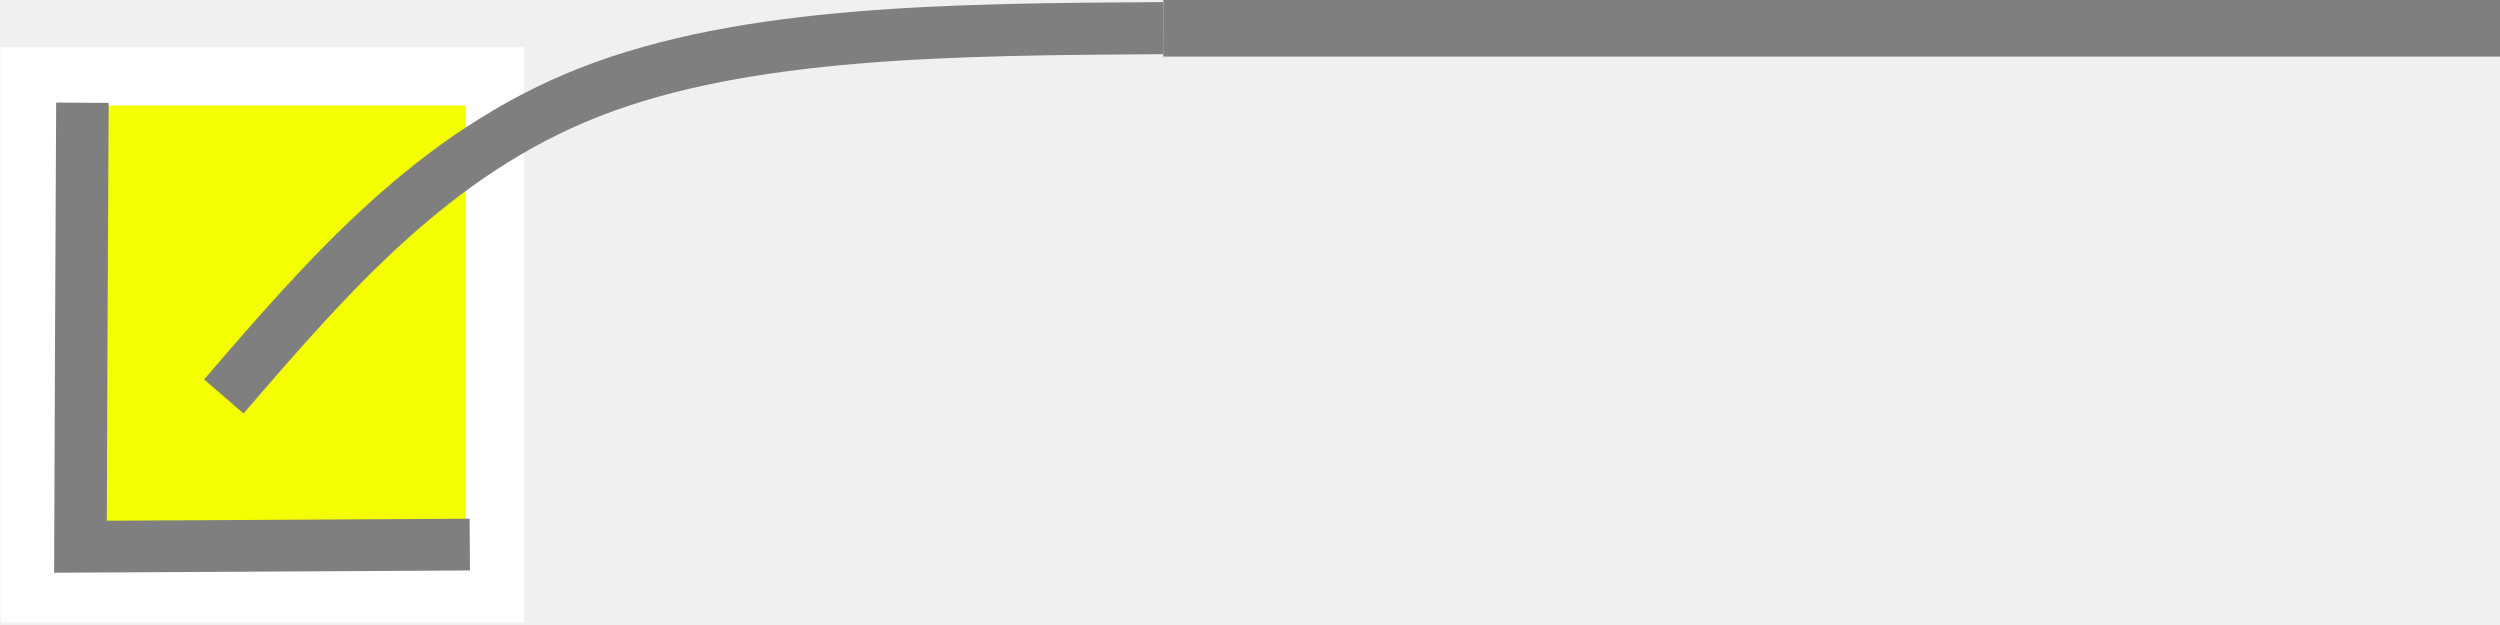
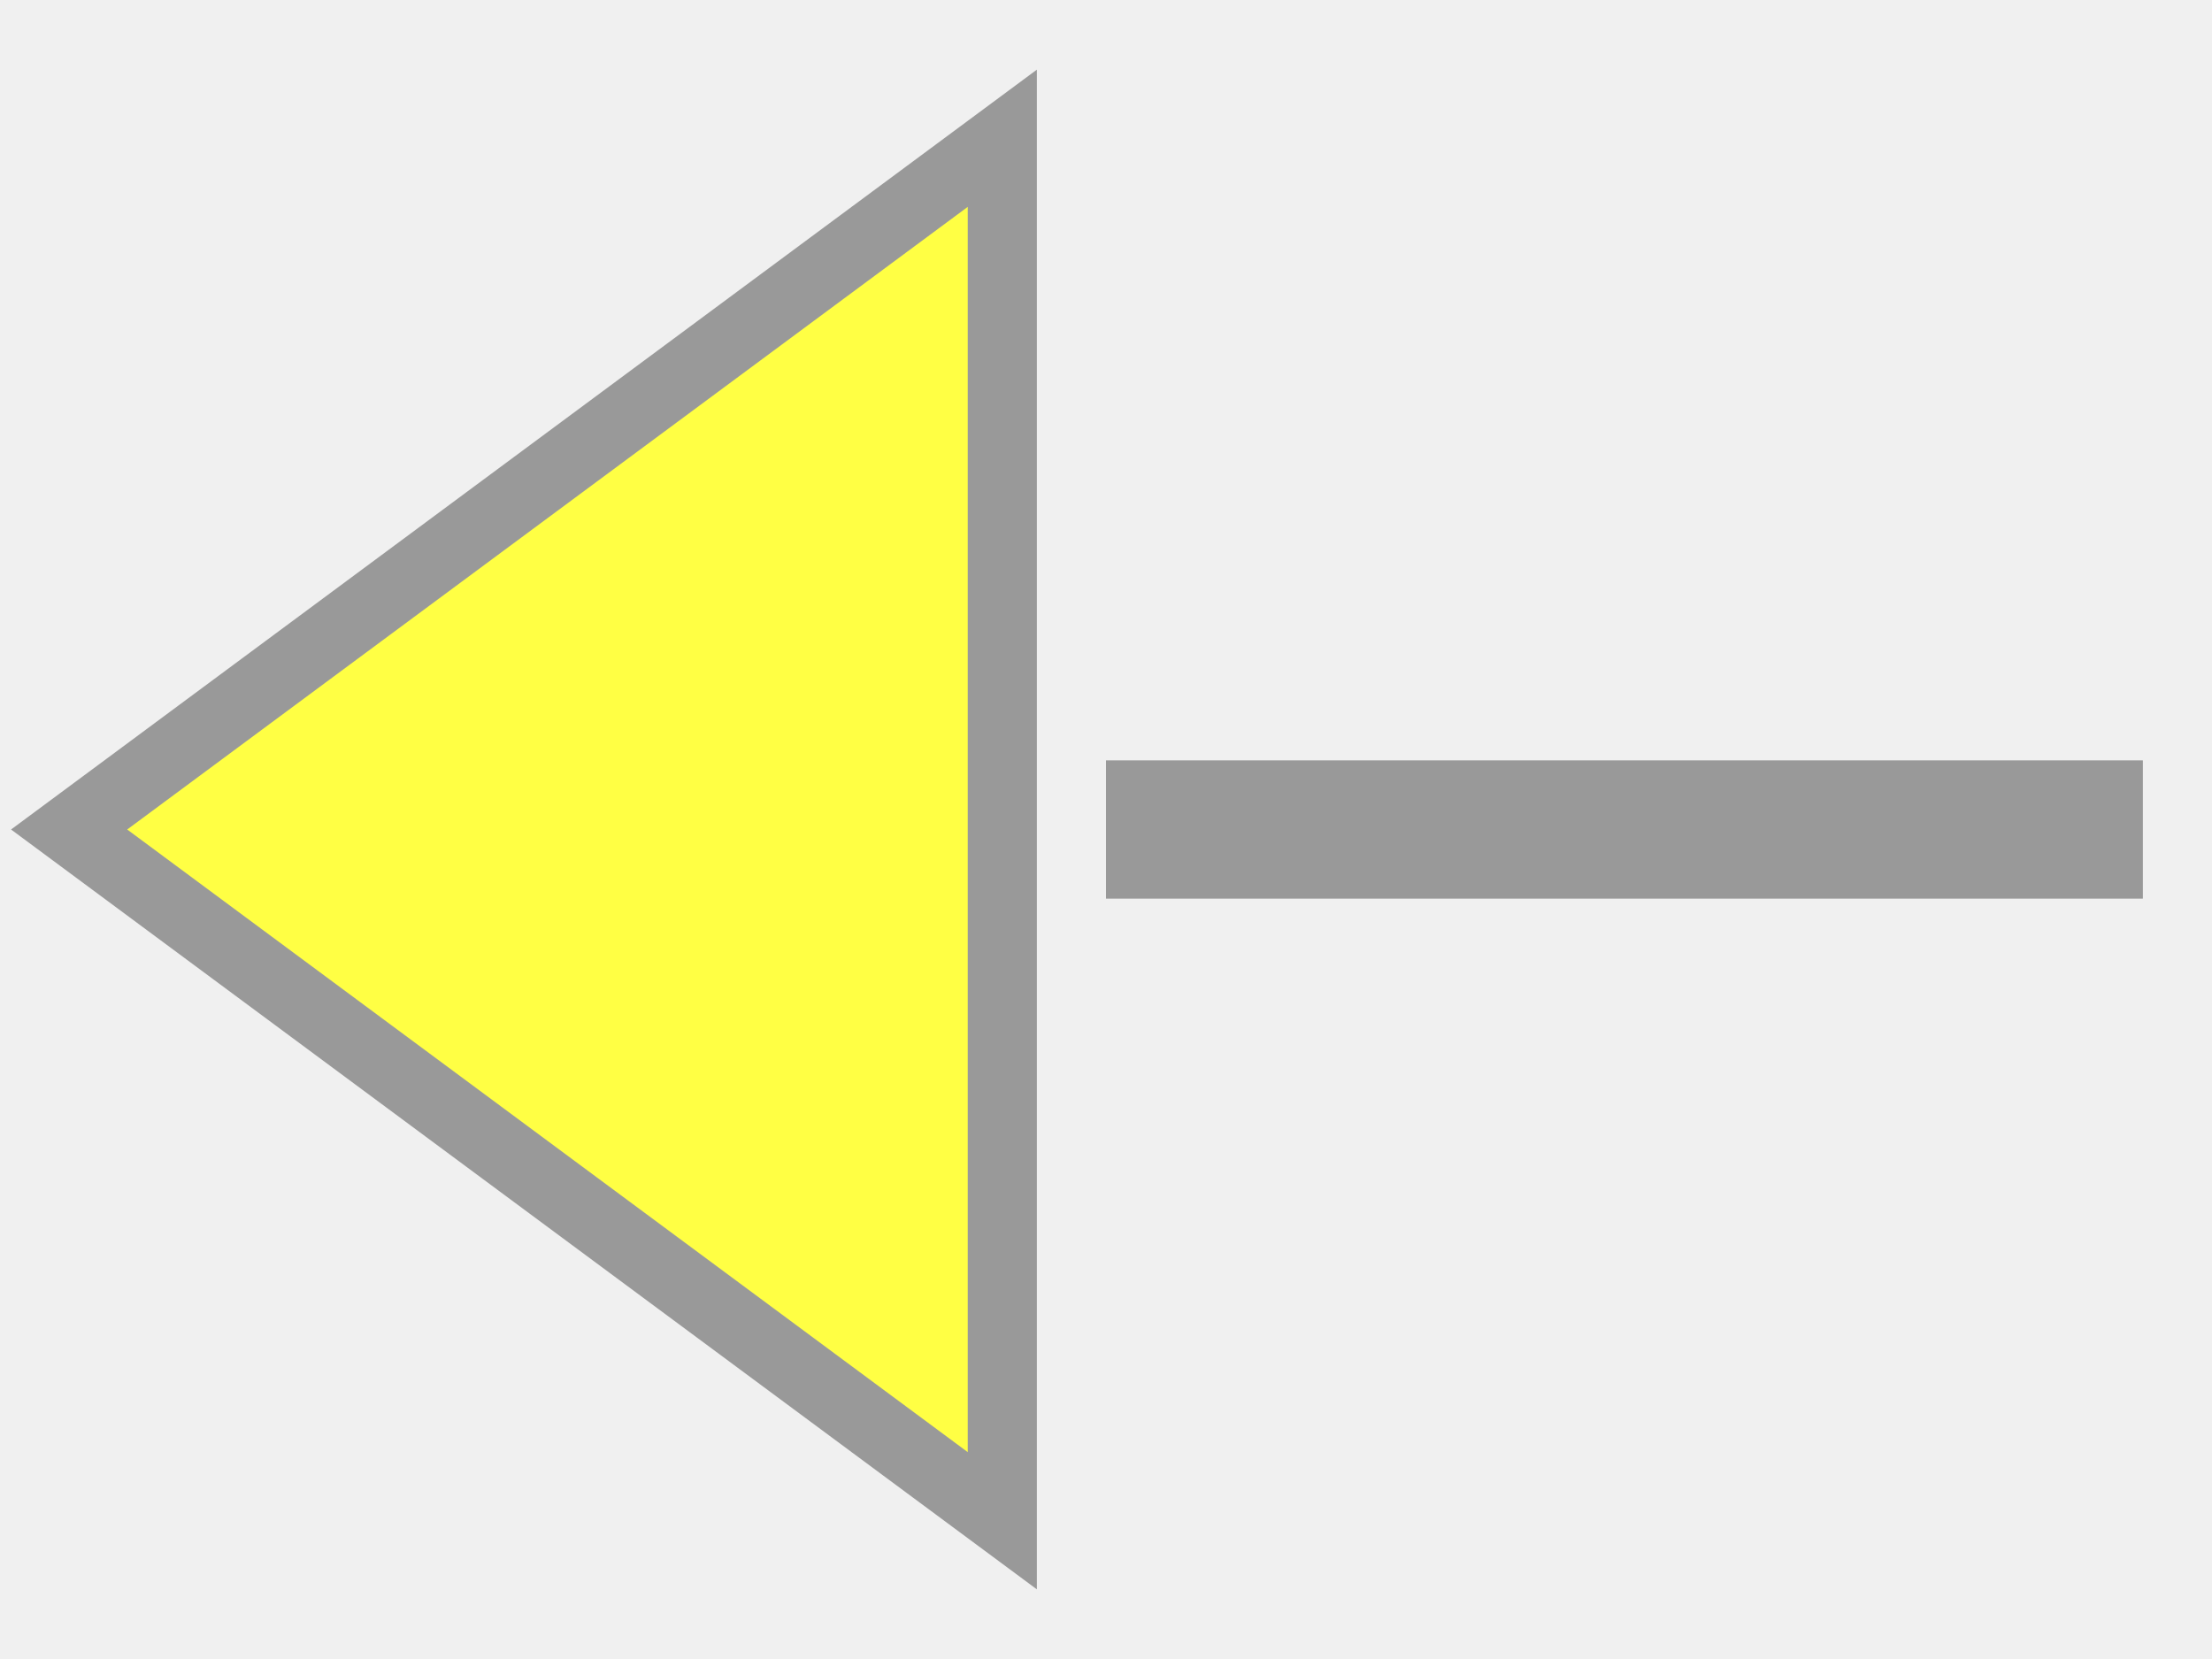
- <svg xmlns="http://www.w3.org/2000/svg" xmlns:ns1="http://www.openswatchbook.org/uri/2009/osb" xmlns:xlink="http://www.w3.org/1999/xlink" version="1.1" id="svg851" xml:space="preserve" width="48" height="12" viewBox="0 0 48 12">
-   <defs id="defs855">
-     <linearGradient id="linearGradient921" ns1:paint="solid">
-       <stop style="stop-color:#7f7f7f;stop-opacity:1;" offset="0" id="stop919" />
-     </linearGradient>
-     <linearGradient id="linearGradient915" ns1:paint="solid">
-       <stop style="stop-color:#7f7f7f;stop-opacity:1;" offset="0" id="stop913" />
-     </linearGradient>
-     <linearGradient xlink:href="#linearGradient915" id="linearGradient917" x1="12.031" y1="4.894" x2="18.018" y2="4.894" gradientUnits="userSpaceOnUse" />
-     <linearGradient xlink:href="#linearGradient921" id="linearGradient923" x1="0.059" y1="0.387" x2="36.047" y2="0.387" gradientUnits="userSpaceOnUse" />
-   </defs>
-   <g id="g859" transform="scale(1.333333)">
-     <g id="g863" transform="matrix(0.5368631,0,0,-1,16.71994,0.7923664)" style="stroke-width:0.819;stroke-miterlimit:4;stroke-dasharray:none;stroke:url(#linearGradient923)">
-       <path d="M 0.059,0.387 H 36.047" style="fill:none;stroke:url(#linearGradient923);stroke-width:0.819;stroke-linecap:butt;stroke-linejoin:miter;stroke-miterlimit:4;stroke-dasharray:none;stroke-opacity:1" id="path865" />
-     </g>
-     <path d="M 0.428,1.1 H 7.124 V 8.544 H 0.428 Z" style="fill:#f4ff00;fill-opacity:1;fill-rule:nonzero;stroke:#ffffff;stroke-width:0.84;stroke-miterlimit:4;stroke-dasharray:none;stroke-opacity:1" id="path869" />
-     <g id="g875" transform="matrix(1,0,0,0.9854072,-11.25123,0.03970304)" style="stroke-width:0.756;stroke-miterlimit:4;stroke-dasharray:none;stroke:url(#linearGradient917)">
-       <path d="M 12.438,1.461 C 12.426,3.621 12.418,5.785 12.41,7.949 14.277,7.938 16.148,7.93 18.016,7.918" style="fill:none;stroke:url(#linearGradient917);stroke-width:0.756;stroke-linecap:butt;stroke-linejoin:miter;stroke-miterlimit:4;stroke-dasharray:none;stroke-opacity:1" id="path877" />
-     </g>
-     <path style="fill:none;fill-rule:evenodd;stroke:#7f7f7f;stroke-width:0.75;stroke-linecap:butt;stroke-linejoin:miter;stroke-opacity:1;stroke-miterlimit:4;stroke-dasharray:none" d="M 3.223,5.709 C 4.73,3.96 6.238,2.21 8.493,1.326 10.748,0.442 13.75,0.424 16.752,0.405" id="path905" />
-   </g>
+ <svg xmlns="http://www.w3.org/2000/svg" width="100%" height="100%" viewBox="0 0 32 24" preserveAspectRatio="xMidYMid meet" version="1.1">
+   <path stroke="#999999" stroke-width="2" fill="none" d="m 16,12 l 15,0 " />
+   <path stroke="#999999" stroke-width="1" fill="#ffff44" d="m 1,12 l 13.5,-10 l 0,20 z " />
</svg>
